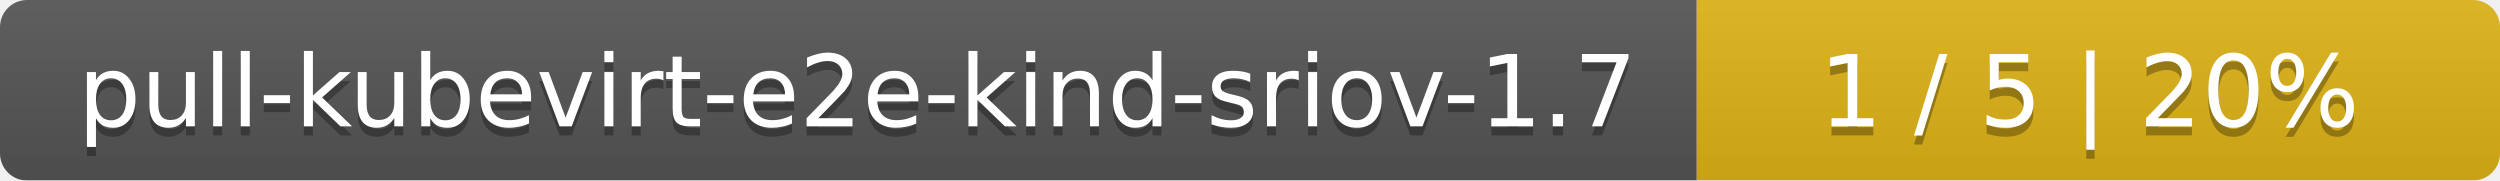
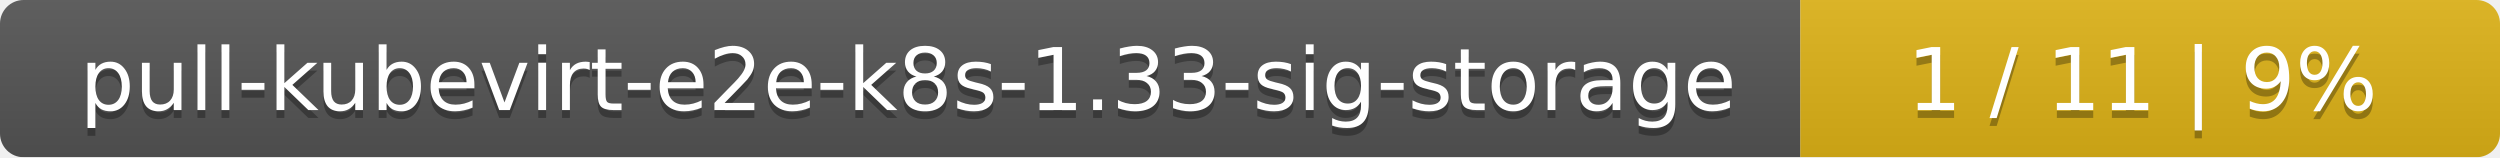
- <svg xmlns="http://www.w3.org/2000/svg" width="277" height="20">
+ <svg xmlns="http://www.w3.org/2000/svg" width="318" height="20">
  <linearGradient id="smooth" x2="0" y2="100%">
    <stop offset="0" stop-color="#bbb" stop-opacity=".1" />
    <stop offset="1" stop-opacity=".1" />
  </linearGradient>
  <mask id="round">
-     <rect width="277" height="20" rx="3" fill="#fff" />
+     <rect width="318" height="20" rx="3" fill="#fff" />
  </mask>
  <g mask="url(#round)">
-     <rect width="188" height="20" fill="#555" />
-     <rect x="188" width="89" height="20" fill="#dfb317" />
-     <rect width="277" height="20" fill="url(#smooth)" />
+     <rect width="229" height="20" fill="#555" />
+     <rect x="229" width="89" height="20" fill="#dfb317" />
+     <rect width="318" height="20" fill="url(#smooth)" />
  </g>
  <g fill="#fff" text-anchor="middle" font-family="DejaVu Sans,Verdana,Geneva,sans-serif" font-size="11">
-     <text x="95" y="15" fill="#010101" fill-opacity=".3">pull-kubevirt-e2e-kind-sriov-1.7</text>
-     <text x="95" y="14">pull-kubevirt-e2e-kind-sriov-1.7</text>
-     <text x="231.5" y="15" fill="#010101" fill-opacity=".3">1 / 5    |    20%</text>
-     <text x="231.5" y="14">1 / 5    |    20%</text>
+     <text x="115.5" y="15" fill="#010101" fill-opacity=".3">pull-kubevirt-e2e-k8s-1.33-sig-storage</text>
+     <text x="115.5" y="14">pull-kubevirt-e2e-k8s-1.33-sig-storage</text>
+     <text x="272.5" y="15" fill="#010101" fill-opacity=".3">1 / 11    |    9%</text>
+     <text x="272.5" y="14">1 / 11    |    9%</text>
  </g>
</svg>
